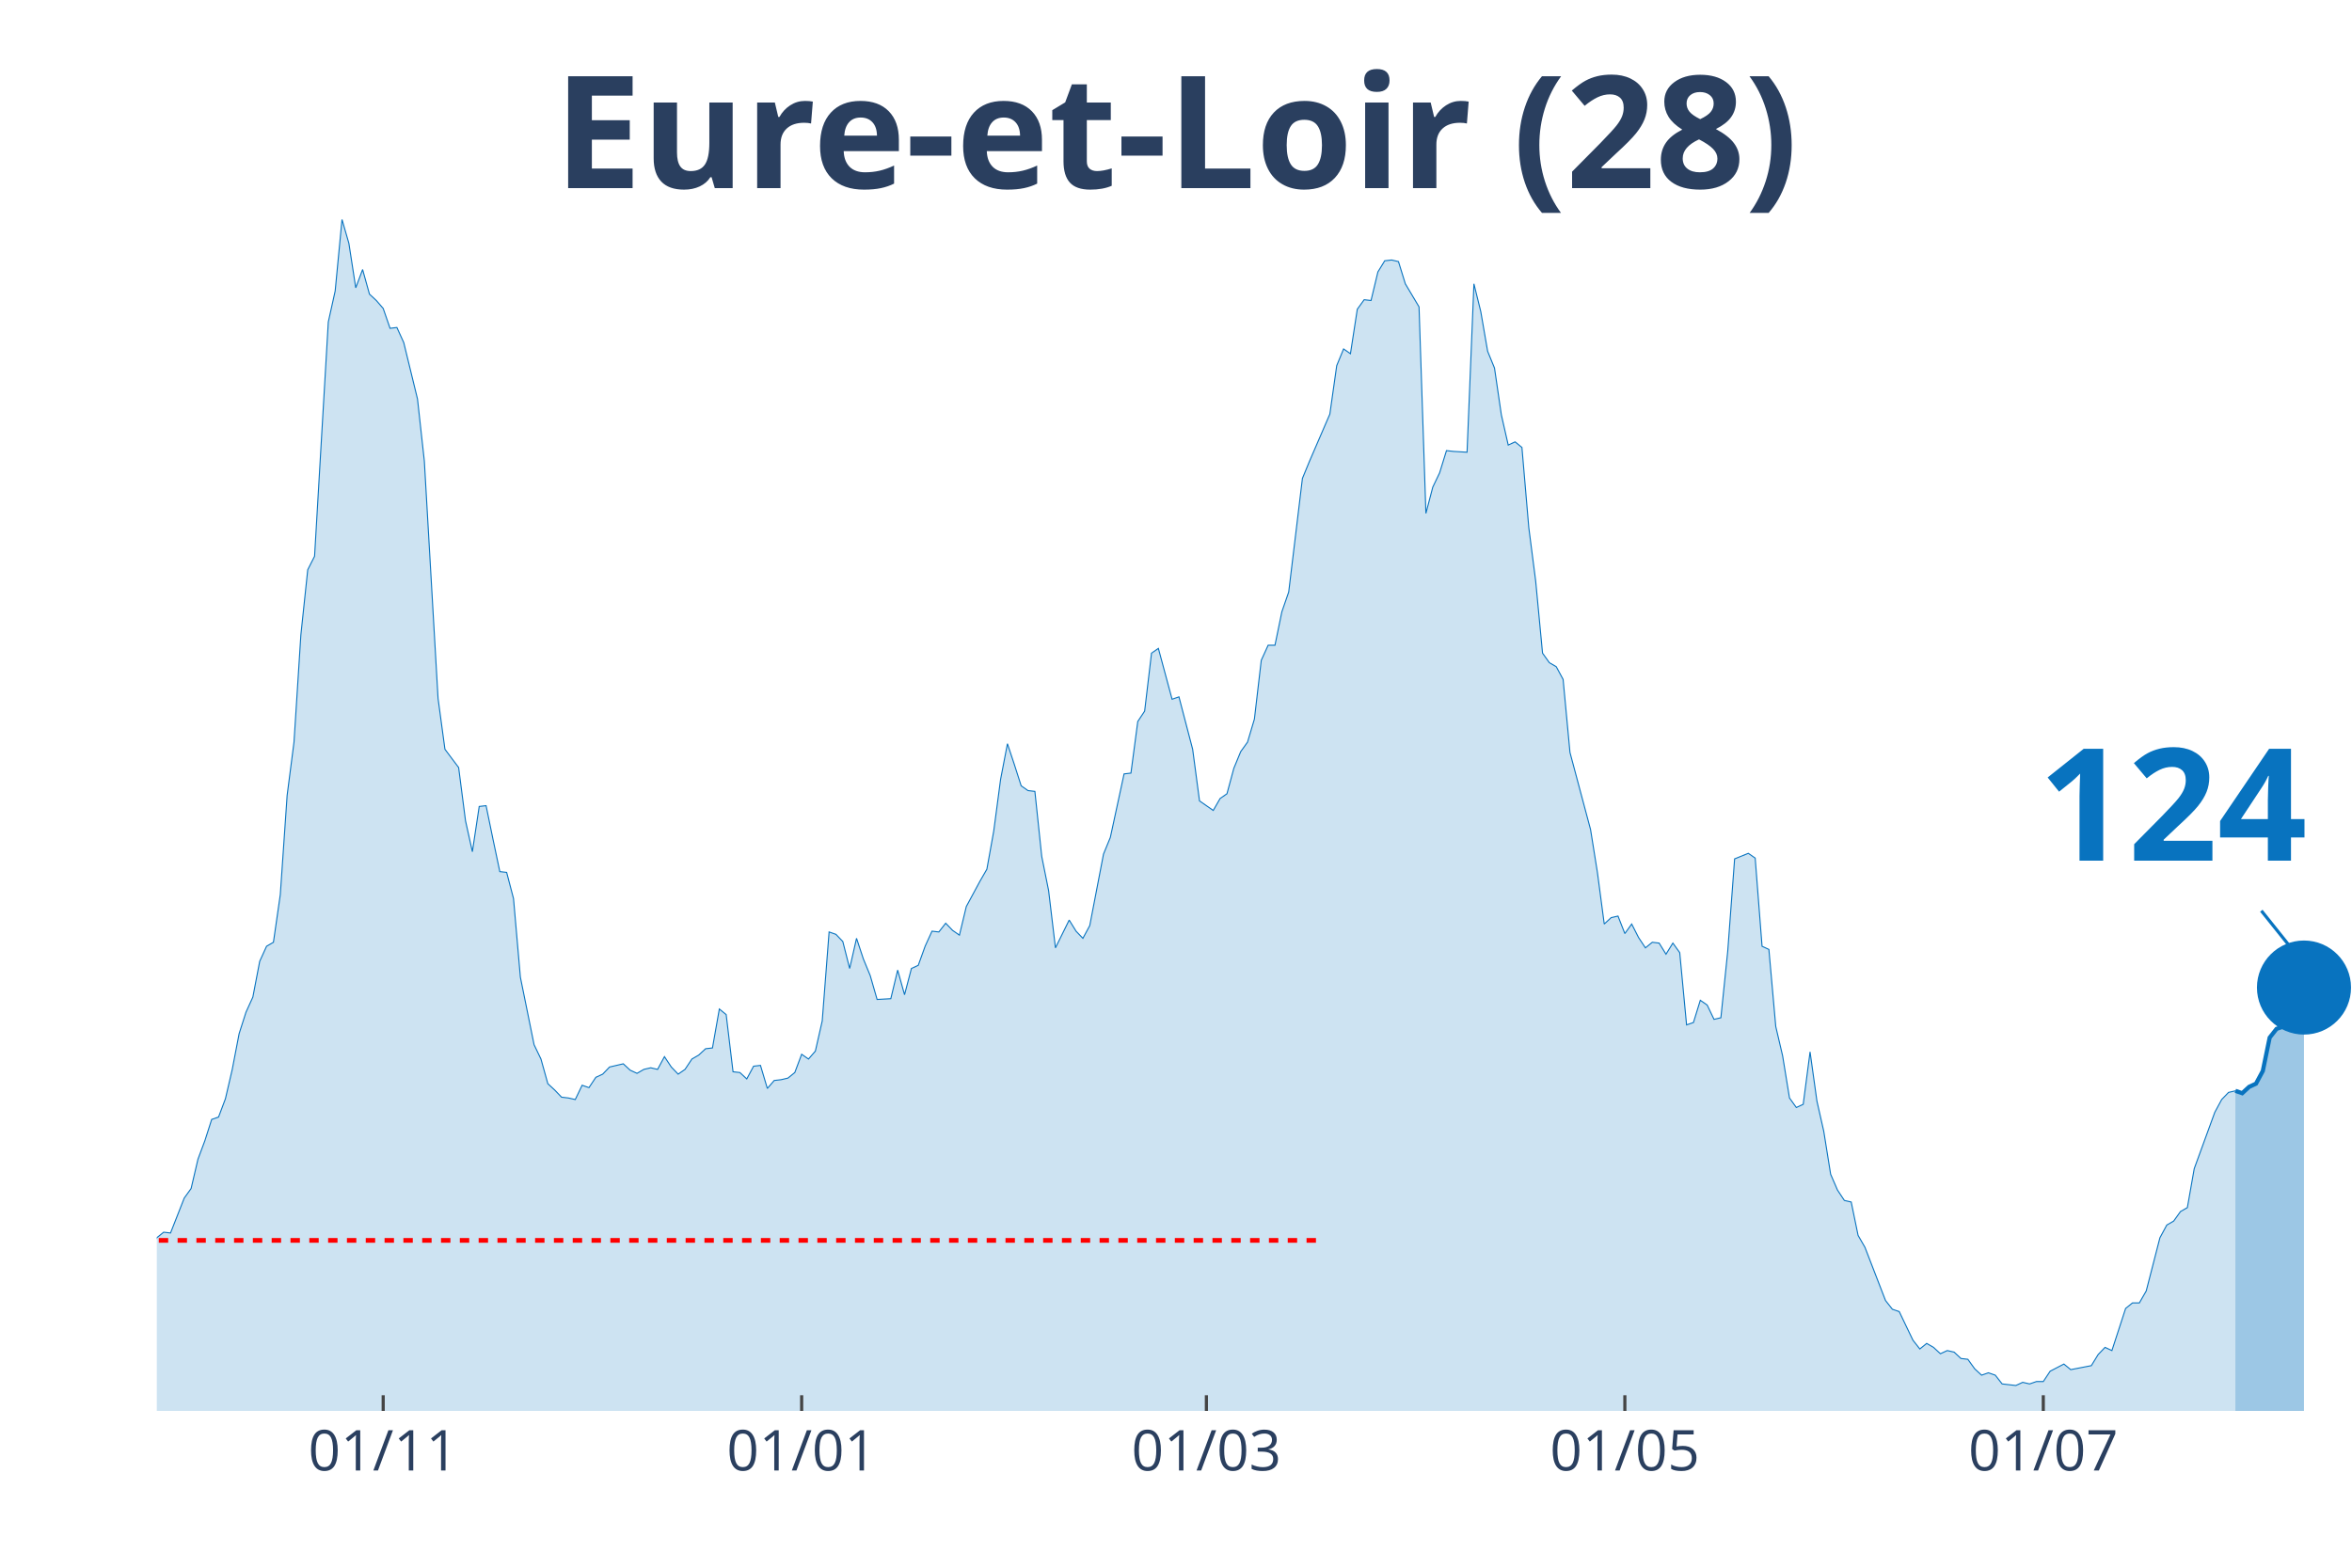
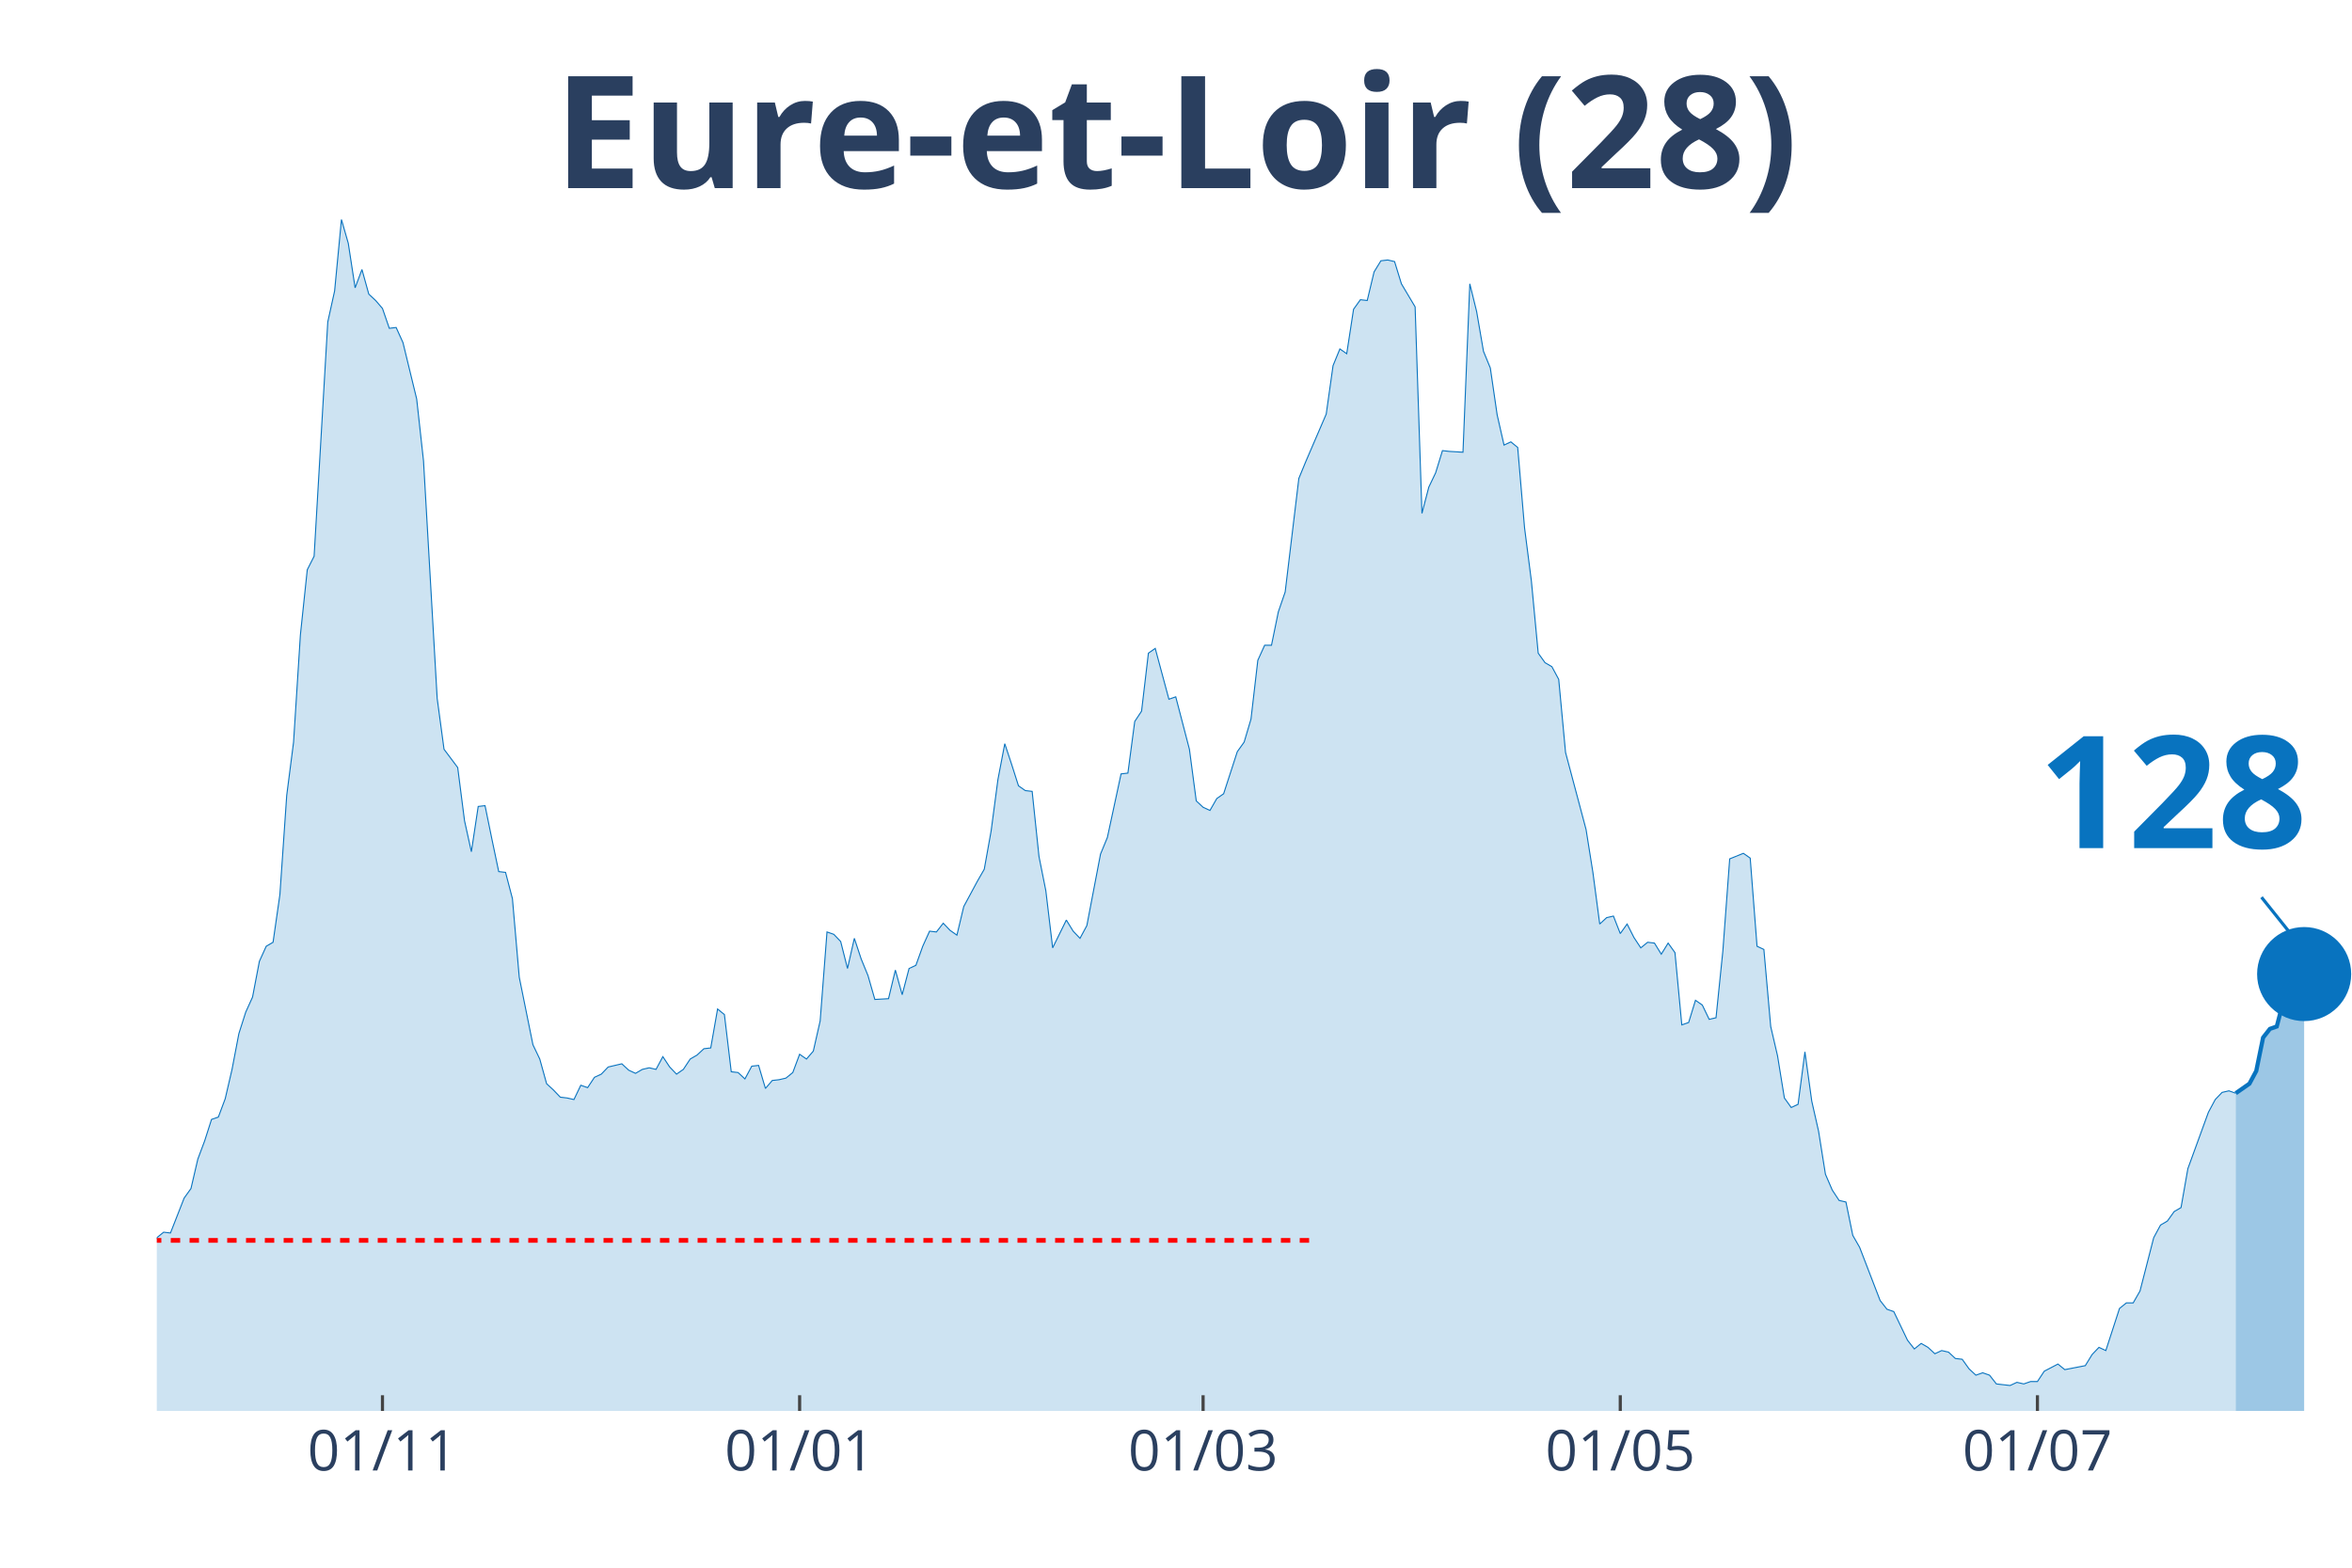
<svg xmlns="http://www.w3.org/2000/svg" class="main-svg" width="1125" height="750" style="" viewBox="0 0 750 500">
  <rect x="0" y="0" width="750" height="500" style="fill: rgb(0, 0, 0); fill-opacity: 0;" />
-   <defs id="defs-45e96e">
+   <defs id="defs-7593ff">
    <g class="clips">
-       <clipPath id="clip45e96exyplot" class="plotclip">
+       <clipPath id="clip7593ffxyplot" class="plotclip">
        <rect width="700" height="380" />
      </clipPath>
-       <clipPath class="axesclip" id="clip45e96ex">
+       <clipPath class="axesclip" id="clip7593ffx">
        <rect x="50" y="0" width="700" height="500" />
      </clipPath>
-       <clipPath class="axesclip" id="clip45e96ey">
+       <clipPath class="axesclip" id="clip7593ffy">
        <rect x="0" y="70" width="750" height="380" />
      </clipPath>
-       <clipPath class="axesclip" id="clip45e96exy">
+       <clipPath class="axesclip" id="clip7593ffxy">
        <rect x="50" y="70" width="700" height="380" />
      </clipPath>
    </g>
    <g class="gradients" />
  </defs>
  <g class="bglayer">
    <rect class="bg" x="50" y="70" width="700" height="380" style="fill: rgb(0, 0, 0); fill-opacity: 0; stroke-width: 0;" />
  </g>
  <g class="layer-below">
    <g class="imagelayer" />
    <g class="shapelayer" />
  </g>
  <g class="cartesianlayer">
    <g class="subplot xy">
      <g class="layer-subplot">
        <g class="shapelayer" />
        <g class="imagelayer" />
      </g>
      <g class="gridlayer">
        <g class="x">
-           <path class="xgrid crisp" transform="translate(122.19,0)" d="M0,70v380" style="stroke: rgb(255, 255, 255); stroke-opacity: 1; stroke-width: 1px;" />
-           <path class="xgrid crisp" transform="translate(255.63,0)" d="M0,70v380" style="stroke: rgb(255, 255, 255); stroke-opacity: 1; stroke-width: 1px;" />
-           <path class="xgrid crisp" transform="translate(384.69,0)" d="M0,70v380" style="stroke: rgb(255, 255, 255); stroke-opacity: 1; stroke-width: 1px;" />
-           <path class="xgrid crisp" transform="translate(518.13,0)" d="M0,70v380" style="stroke: rgb(255, 255, 255); stroke-opacity: 1; stroke-width: 1px;" />
-           <path class="xgrid crisp" transform="translate(651.56,0)" d="M0,70v380" style="stroke: rgb(255, 255, 255); stroke-opacity: 1; stroke-width: 1px;" />
+           <path class="xgrid crisp" transform="translate(121.96,0)" d="M0,70v380" style="stroke: rgb(255, 255, 255); stroke-opacity: 1; stroke-width: 1px;" />
+           <path class="xgrid crisp" transform="translate(254.98,0)" d="M0,70v380" style="stroke: rgb(255, 255, 255); stroke-opacity: 1; stroke-width: 1px;" />
+           <path class="xgrid crisp" transform="translate(383.64,0)" d="M0,70v380" style="stroke: rgb(255, 255, 255); stroke-opacity: 1; stroke-width: 1px;" />
+           <path class="xgrid crisp" transform="translate(516.67,0)" d="M0,70v380" style="stroke: rgb(255, 255, 255); stroke-opacity: 1; stroke-width: 1px;" />
+           <path class="xgrid crisp" transform="translate(649.69,0)" d="M0,70v380" style="stroke: rgb(255, 255, 255); stroke-opacity: 1; stroke-width: 1px;" />
        </g>
        <g class="y" />
      </g>
      <g class="zerolinelayer" />
      <path class="xlines-below" />
      <path class="ylines-below" />
      <g class="overlines-below" />
      <g class="xaxislayer-below" />
      <g class="yaxislayer-below" />
      <g class="overaxes-below" />
-       <g class="plot" transform="translate(50, 70)" clip-path="url('#clip45e96exyplot')">
+       <g class="plot" transform="translate(50, 70)" clip-path="url('#clip7593ffxyplot')">
        <g class="scatterlayer mlayer">
-           <g class="trace scatter trace42b0b3" style="stroke-miterlimit: 2;">
+           <g class="trace scatter tracecb7ece" style="stroke-miterlimit: 2;">
            <g class="fills">
              <g>
-                 <path class="js-fill" d="M662.81,380L-297.5,380L-297.5,372.15L-293.12,373.41L-290.94,375.19L-269.06,374.93L-266.87,374.17L-255.94,374.93L-253.75,374.17L-245,375.95L-242.81,375.19L-234.06,376.96L-231.87,378.23L-220.94,378.73L-218.75,378.73L-203.44,376.71L-201.25,374.17L-194.69,373.92L-192.5,369.11L-179.37,372.91L-177.19,377.72L-161.87,379.49L-159.69,378.73L-150.94,373.92L-148.75,373.67L-133.44,373.92L-131.25,371.64L-126.87,369.61L-124.69,366.83L-120.31,367.84L-118.12,367.84L-111.56,365.81L-109.37,361.51L-100.62,357.71L-98.44,354.67L-96.25,355.43L-94.06,358.47L-91.87,355.17L-89.69,355.68L-87.5,357.2L-85.31,355.43L-80.94,353.65L-78.75,351.12L-74.37,351.88L-72.19,351.63L-70,351.37L-67.81,349.09L-59.06,339.47L-56.87,339.21L-54.69,333.39L-52.5,321.73L-45.94,319.45L-43.75,320.47L-41.56,320.47L-39.37,322.24L-37.19,331.87L-35,326.8L-32.81,325.79L-30.62,326.04L-28.44,324.77L-26.25,325.28L-21.87,322.24L-19.69,324.27L-17.5,322.24L-15.31,322.49L-13.12,324.27L-10.94,323.76L-8.75,325.79L-6.56,323.51L-2.19,330.85L0,324.77L2.19,323L4.38,323.25L8.75,312.11L10.94,309.07L13.13,299.69L15.31,293.87L17.5,287.03L19.69,286.27L21.88,280.44L24.06,271.07L26.25,259.67L28.44,252.83L30.63,248.01L32.81,236.61L35,231.8L37.19,230.53L39.38,215.33L41.56,183.67L43.75,166.69L45.94,132.49L48.13,111.72L50.31,107.41L54.69,32.68L56.88,22.8L59.06,0L61.25,7.6L63.44,21.79L65.63,15.96L67.81,23.81L70,25.84L72.19,28.37L74.38,34.71L76.56,34.45L78.75,39.27L83.13,57.25L85.31,77.01L89.69,152.76L91.88,168.97L96.25,174.8L98.44,191.77L100.63,201.65L102.81,187.21L105,186.96L107.19,197.6L109.38,207.99L111.56,208.24L113.75,216.6L115.94,241.68L120.31,263.21L122.5,267.77L124.69,275.63L126.88,277.65L129.06,279.93L131.25,280.19L133.44,280.69L135.63,276.13L137.81,276.89L140,273.6L142.19,272.59L144.38,270.31L148.75,269.29L150.94,271.32L153.13,272.33L155.31,271.07L157.5,270.56L159.69,271.07L161.88,267.01L164.06,270.31L166.25,272.59L168.44,271.07L170.63,267.77L172.81,266.51L175,264.48L177.19,264.23L179.38,251.81L181.56,253.59L183.75,271.83L185.94,272.08L188.13,274.11L190.31,270.05L192.5,269.8L194.69,277.15L196.88,274.61L199.06,274.36L201.25,273.85L203.44,272.08L205.63,266.25L207.81,267.77L210,265.24L212.19,255.61L214.38,227.24L216.56,228L218.75,230.28L220.94,238.89L223.13,229.27L225.31,235.85L227.5,241.17L229.69,248.77L234.06,248.52L236.25,239.4L238.44,247.25L240.63,238.89L242.81,237.88L245,231.8L247.19,226.99L249.38,227.24L251.56,224.45L253.75,226.73L255.94,228.25L258.13,219.13L262.5,211.03L264.69,207.23L266.88,195.07L269.06,178.6L271.25,167.2L273.44,173.79L275.63,180.63L277.81,182.15L280,182.4L282.19,203.17L284.38,214.07L286.56,232.31L290.94,223.44L293.13,226.99L295.31,229.27L297.5,225.21L301.88,202.41L304.06,197.09L308.44,176.83L310.63,176.57L312.81,160.11L315,156.81L317.19,138.32L319.38,136.8L323.75,153.01L325.94,152.25L330.31,168.97L332.5,185.44L336.88,188.48L339.06,184.68L341.25,183.16L343.44,175.05L345.63,169.73L347.81,166.69L350,159.35L352.19,140.6L354.38,135.79L356.56,135.79L358.75,125.15L360.94,118.81L365.31,82.59L367.5,77.27L374.06,62.07L376.25,46.61L378.44,41.29L380.63,42.81L382.81,28.63L385,25.59L387.19,25.84L389.38,16.72L391.56,13.17L393.75,12.92L395.94,13.43L398.13,20.52L402.5,27.87L404.69,93.73L406.88,85.37L409.06,80.81L411.25,73.72L413.44,73.97L417.81,74.23L420,20.52L422.19,29.39L424.38,42.05L426.56,47.37L428.75,62.32L430.94,71.95L433.13,70.93L435.31,72.71L437.5,98.29L439.69,115.27L441.88,138.32L444.06,141.36L446.25,142.63L448.44,146.68L450.63,169.99L457.19,194.56L459.38,208.24L461.56,224.71L463.75,222.68L465.94,222.17L468.13,227.75L470.31,224.71L472.5,229.01L474.69,232.31L476.88,230.53L479.06,230.79L481.25,234.33L483.44,230.79L485.63,233.83L487.81,256.88L490,256.12L492.19,249.03L494.38,250.55L496.56,255.11L498.75,254.6L500.94,233.32L503.13,203.93L507.5,202.16L509.69,203.68L511.88,231.8L514.06,232.81L516.25,257.39L518.44,266.76L520.63,280.19L522.81,283.23L525,282.21L527.19,265.49L529.38,281.2L531.56,290.83L533.75,304.51L535.94,309.57L538.13,312.87L540.31,313.37L542.5,324.01L544.69,327.81L551.25,344.79L553.44,347.57L555.63,348.33L557.81,352.89L560,357.45L562.19,360.24L564.38,358.47L566.56,359.73L568.75,361.76L570.94,360.75L573.13,361.25L575.31,363.28L577.5,363.53L579.69,366.57L581.88,368.6L584.06,367.84L586.25,368.6L588.44,371.39L592.81,371.89L595,370.88L597.19,371.39L599.38,370.63L601.56,370.63L603.75,367.33L608.13,365.05L610.31,366.83L616.88,365.56L619.06,362.01L621.25,359.73L623.44,360.75L627.81,347.32L630,345.55L632.19,345.55L634.38,341.75L638.75,324.77L640.94,320.72L643.13,319.45L645.31,316.41L647.5,315.15L649.69,302.73L656.25,284.75L658.44,280.69L660.63,278.41L662.81,277.91" style="fill: rgb(8, 115, 191); fill-opacity: 0.2; stroke-width: 0;" />
+                 <path class="js-fill" d="M662.93,380L-296.57,380L-296.57,372.15L-292.21,373.41L-290.03,375.19L-268.22,374.93L-266.04,374.17L-255.14,374.93L-252.96,374.17L-244.24,375.95L-242.06,375.19L-233.33,376.96L-231.15,378.23L-220.25,378.73L-218.07,378.73L-202.8,376.71L-200.62,374.17L-194.08,373.92L-191.9,369.11L-178.82,372.91L-176.64,377.72L-161.37,379.49L-159.19,378.73L-150.47,373.92L-148.29,373.67L-133.02,373.92L-130.84,371.64L-126.48,369.61L-124.3,366.83L-119.94,367.84L-117.76,367.84L-111.21,365.81L-109.03,361.51L-100.31,357.71L-98.13,354.67L-95.95,355.43L-93.77,358.47L-91.59,355.17L-89.41,355.68L-87.23,357.2L-85.05,355.43L-80.69,353.65L-78.5,351.12L-74.14,351.88L-71.96,351.63L-69.78,351.37L-67.6,349.09L-58.88,339.47L-56.7,339.21L-54.52,333.39L-52.34,321.73L-45.79,319.45L-43.61,320.47L-41.43,320.47L-39.25,322.24L-37.07,331.87L-34.89,326.8L-32.71,325.79L-30.53,326.04L-28.35,324.77L-26.17,325.28L-21.81,322.24L-19.63,324.27L-17.45,322.24L-15.26,322.49L-13.08,324.27L-10.9,323.76L-8.72,325.79L-6.54,323.51L-2.18,330.85L0,324.77L2.18,323L4.36,323.25L8.72,312.11L10.9,309.07L13.08,299.69L15.26,293.87L17.45,287.03L19.63,286.27L21.81,280.44L23.99,271.07L26.17,259.67L28.35,252.83L30.53,248.01L32.71,236.61L34.89,231.8L37.07,230.53L39.25,215.33L41.43,183.67L43.61,166.69L45.79,132.49L47.98,111.72L50.16,107.41L54.52,32.68L56.7,22.8L58.88,0L61.06,7.6L63.24,21.79L65.42,15.96L67.6,23.81L69.78,25.84L71.96,28.37L74.14,34.71L76.32,34.45L78.5,39.27L82.87,57.25L85.05,77.01L89.41,152.76L91.59,168.97L95.95,174.8L98.13,191.77L100.31,201.65L102.49,187.21L104.67,186.96L106.85,197.6L109.03,207.99L111.21,208.24L113.4,216.6L115.58,241.68L119.94,263.21L122.12,267.77L124.3,275.63L126.48,277.65L128.66,279.93L130.84,280.19L133.02,280.69L135.2,276.13L137.38,276.89L139.56,273.6L141.74,272.59L143.93,270.31L148.29,269.29L150.47,271.32L152.65,272.33L154.83,271.07L157.01,270.56L159.19,271.07L161.37,267.01L163.55,270.31L165.73,272.59L167.91,271.07L170.09,267.77L172.27,266.51L174.45,264.48L176.64,264.23L178.82,251.81L181,253.59L183.18,271.83L185.36,272.08L187.54,274.11L189.72,270.05L191.9,269.8L194.08,277.15L196.26,274.61L198.44,274.36L200.62,273.85L202.8,272.08L204.98,266.25L207.17,267.77L209.35,265.24L211.53,255.61L213.71,227.24L215.89,228L218.07,230.28L220.25,238.89L222.43,229.27L224.61,235.85L226.79,241.17L228.97,248.77L233.33,248.52L235.51,239.4L237.69,247.25L239.88,238.89L242.06,237.88L244.24,231.8L246.42,226.99L248.6,227.24L250.78,224.45L252.96,226.73L255.14,228.25L257.32,219.13L261.68,211.03L263.86,207.23L266.04,195.07L268.22,178.6L270.4,167.2L272.59,173.79L274.77,180.63L276.95,182.15L279.13,182.4L281.31,203.17L283.49,214.07L285.67,232.31L290.03,223.44L292.21,226.99L294.39,229.27L296.57,225.21L300.93,202.41L303.12,197.09L307.48,176.83L309.66,176.57L311.84,160.11L314.02,156.81L316.2,138.32L318.38,136.8L322.74,153.01L324.92,152.25L329.28,168.97L331.46,185.44L333.64,187.47L335.83,188.48L338.01,184.68L340.19,183.16L344.55,169.73L346.73,166.69L348.91,159.35L351.09,140.6L353.27,135.79L355.45,135.79L357.63,125.15L359.81,118.81L364.17,82.59L366.36,77.27L372.9,62.07L375.08,46.61L377.26,41.29L379.44,42.81L381.62,28.63L383.8,25.59L385.98,25.84L388.16,16.72L390.34,13.17L392.52,12.92L394.7,13.43L396.88,20.52L401.25,27.87L403.43,93.73L405.61,85.37L407.79,80.81L409.97,73.72L412.15,73.97L416.51,74.23L418.69,20.52L420.87,29.39L423.05,42.05L425.23,47.37L427.41,62.32L429.6,71.95L431.78,70.93L433.96,72.71L436.14,98.29L438.32,115.27L440.5,138.32L442.68,141.36L444.86,142.63L447.04,146.68L449.22,169.99L455.76,194.56L457.94,208.24L460.12,224.71L462.31,222.68L464.49,222.17L466.67,227.75L468.85,224.71L471.03,229.01L473.21,232.31L475.39,230.53L477.57,230.79L479.75,234.33L481.93,230.79L484.11,233.83L486.29,256.88L488.47,256.12L490.65,249.03L492.83,250.55L495.02,255.11L497.2,254.6L499.38,233.32L501.56,203.93L505.92,202.16L508.1,203.68L510.28,231.8L512.46,232.81L514.64,257.39L516.82,266.76L519,280.19L521.18,283.23L523.36,282.21L525.55,265.49L527.73,281.2L529.91,290.83L532.09,304.51L534.27,309.57L536.45,312.87L538.63,313.37L540.81,324.01L542.99,327.81L549.53,344.79L551.71,347.57L553.89,348.33L556.07,352.89L558.26,357.45L560.44,360.24L562.62,358.47L564.8,359.73L566.98,361.76L569.16,360.75L571.34,361.25L573.52,363.28L575.7,363.53L577.88,366.57L580.06,368.6L582.24,367.84L584.42,368.6L586.6,371.39L590.97,371.89L593.15,370.88L595.33,371.39L597.51,370.63L599.69,370.63L601.87,367.33L606.23,365.05L608.41,366.83L614.95,365.56L617.13,362.01L619.31,359.73L621.5,360.75L625.86,347.32L628.04,345.55L630.22,345.55L632.4,341.75L636.76,324.77L638.94,320.72L641.12,319.45L643.3,316.41L645.48,315.15L647.66,302.73L654.21,284.75L656.39,280.69L658.57,278.41L660.75,277.91L662.93,278.67" style="fill: rgb(8, 115, 191); fill-opacity: 0.2; stroke-width: 0;" />
              </g>
            </g>
            <g class="errorbars" />
            <g class="lines">
-               <path class="js-line" d="M-297.5,372.15L-293.12,373.41L-290.94,375.19L-269.06,374.93L-266.87,374.17L-255.94,374.93L-253.75,374.17L-245,375.95L-242.81,375.19L-234.06,376.96L-231.87,378.23L-220.94,378.73L-218.75,378.73L-203.44,376.71L-201.25,374.17L-194.69,373.92L-192.5,369.11L-179.37,372.91L-177.19,377.72L-161.87,379.49L-159.69,378.73L-150.94,373.92L-148.75,373.67L-133.44,373.92L-131.25,371.64L-126.87,369.61L-124.69,366.83L-120.31,367.84L-118.12,367.84L-111.56,365.81L-109.37,361.51L-100.62,357.71L-98.44,354.67L-96.25,355.43L-94.06,358.47L-91.87,355.17L-89.69,355.68L-87.5,357.2L-85.31,355.43L-80.94,353.65L-78.75,351.12L-74.37,351.88L-72.19,351.63L-70,351.37L-67.81,349.09L-59.06,339.47L-56.87,339.21L-54.69,333.39L-52.5,321.73L-45.94,319.45L-43.75,320.47L-41.56,320.47L-39.37,322.24L-37.19,331.87L-35,326.8L-32.81,325.79L-30.62,326.04L-28.44,324.77L-26.25,325.28L-21.87,322.24L-19.69,324.27L-17.5,322.24L-15.31,322.49L-13.12,324.27L-10.94,323.76L-8.75,325.79L-6.56,323.51L-2.19,330.85L0,324.77L2.19,323L4.38,323.25L8.75,312.11L10.94,309.07L13.13,299.69L15.31,293.87L17.5,287.03L19.69,286.27L21.88,280.44L24.06,271.07L26.25,259.67L28.44,252.83L30.63,248.01L32.81,236.61L35,231.8L37.19,230.53L39.38,215.33L41.56,183.67L43.75,166.69L45.94,132.49L48.13,111.72L50.31,107.41L54.69,32.68L56.88,22.8L59.06,0L61.25,7.6L63.44,21.79L65.63,15.96L67.81,23.81L70,25.84L72.19,28.37L74.38,34.71L76.56,34.45L78.75,39.27L83.13,57.25L85.31,77.01L89.69,152.76L91.88,168.97L96.25,174.8L98.44,191.77L100.63,201.65L102.81,187.21L105,186.96L107.19,197.6L109.38,207.99L111.56,208.24L113.75,216.6L115.94,241.68L120.31,263.21L122.5,267.77L124.69,275.63L126.88,277.65L129.06,279.93L131.25,280.19L133.44,280.69L135.63,276.13L137.81,276.89L140,273.6L142.19,272.59L144.38,270.31L148.75,269.29L150.94,271.32L153.13,272.33L155.31,271.07L157.5,270.56L159.69,271.07L161.88,267.01L164.06,270.31L166.25,272.59L168.44,271.07L170.63,267.77L172.81,266.51L175,264.48L177.19,264.23L179.38,251.81L181.56,253.59L183.75,271.83L185.94,272.08L188.13,274.11L190.31,270.05L192.5,269.8L194.69,277.15L196.88,274.61L199.06,274.36L201.25,273.85L203.44,272.08L205.63,266.25L207.81,267.77L210,265.24L212.19,255.61L214.38,227.24L216.56,228L218.75,230.28L220.94,238.89L223.13,229.27L225.31,235.85L227.5,241.17L229.69,248.77L234.06,248.52L236.25,239.4L238.44,247.25L240.63,238.89L242.81,237.88L245,231.8L247.19,226.99L249.38,227.24L251.56,224.45L253.75,226.73L255.94,228.25L258.13,219.13L262.5,211.03L264.69,207.23L266.88,195.07L269.06,178.6L271.25,167.2L273.44,173.79L275.63,180.63L277.81,182.15L280,182.4L282.19,203.17L284.38,214.07L286.56,232.31L290.94,223.44L293.13,226.99L295.31,229.27L297.5,225.21L301.88,202.41L304.06,197.09L308.44,176.83L310.63,176.57L312.81,160.11L315,156.81L317.19,138.32L319.38,136.8L323.75,153.01L325.94,152.25L330.31,168.97L332.5,185.44L336.88,188.48L339.06,184.68L341.25,183.16L343.44,175.05L345.63,169.73L347.81,166.69L350,159.35L352.19,140.6L354.38,135.79L356.56,135.79L358.75,125.15L360.94,118.81L365.31,82.59L367.5,77.27L374.06,62.07L376.25,46.61L378.44,41.29L380.63,42.81L382.81,28.63L385,25.59L387.19,25.84L389.38,16.72L391.56,13.17L393.75,12.92L395.94,13.43L398.13,20.52L402.5,27.87L404.69,93.73L406.88,85.37L409.06,80.81L411.25,73.72L413.44,73.97L417.81,74.23L420,20.52L422.19,29.39L424.38,42.05L426.56,47.37L428.75,62.32L430.94,71.95L433.13,70.93L435.31,72.71L437.5,98.29L439.69,115.27L441.88,138.32L444.06,141.36L446.25,142.63L448.44,146.68L450.63,169.99L457.19,194.56L459.38,208.24L461.56,224.71L463.75,222.68L465.94,222.17L468.13,227.75L470.31,224.71L472.5,229.01L474.69,232.31L476.88,230.53L479.06,230.79L481.25,234.33L483.44,230.79L485.63,233.83L487.81,256.88L490,256.12L492.19,249.03L494.38,250.55L496.56,255.11L498.75,254.6L500.94,233.32L503.13,203.93L507.5,202.16L509.69,203.68L511.88,231.8L514.06,232.81L516.25,257.39L518.44,266.76L520.63,280.19L522.81,283.23L525,282.21L527.19,265.49L529.38,281.2L531.56,290.83L533.75,304.51L535.94,309.57L538.13,312.87L540.31,313.37L542.5,324.01L544.69,327.81L551.25,344.79L553.44,347.57L555.63,348.33L557.81,352.89L560,357.45L562.19,360.24L564.38,358.47L566.56,359.73L568.75,361.76L570.94,360.75L573.13,361.25L575.31,363.28L577.5,363.53L579.69,366.57L581.88,368.6L584.06,367.84L586.25,368.6L588.44,371.39L592.81,371.89L595,370.88L597.19,371.39L599.38,370.63L601.56,370.63L603.75,367.33L608.13,365.05L610.31,366.83L616.88,365.56L619.06,362.01L621.25,359.73L623.44,360.75L627.81,347.32L630,345.55L632.19,345.55L634.38,341.75L638.75,324.77L640.94,320.72L643.13,319.45L645.31,316.41L647.5,315.15L649.69,302.73L656.25,284.75L658.44,280.69L660.63,278.41L662.81,277.91" style="vector-effect: non-scaling-stroke; fill: none; stroke: rgb(8, 115, 191); stroke-opacity: 1; stroke-width: 0.5px; opacity: 1;" />
+               <path class="js-line" d="M-296.57,372.15L-292.21,373.41L-290.03,375.19L-268.22,374.93L-266.04,374.17L-255.14,374.93L-252.96,374.17L-244.24,375.95L-242.06,375.19L-233.33,376.96L-231.15,378.23L-220.25,378.73L-218.07,378.73L-202.8,376.71L-200.62,374.17L-194.08,373.92L-191.9,369.11L-178.82,372.91L-176.64,377.72L-161.37,379.49L-159.19,378.73L-150.47,373.92L-148.29,373.67L-133.02,373.92L-130.84,371.64L-126.48,369.61L-124.3,366.83L-119.94,367.84L-117.76,367.84L-111.21,365.81L-109.03,361.51L-100.31,357.71L-98.13,354.67L-95.95,355.43L-93.77,358.47L-91.59,355.17L-89.41,355.68L-87.23,357.2L-85.05,355.43L-80.69,353.65L-78.5,351.12L-74.14,351.88L-71.96,351.63L-69.78,351.37L-67.6,349.09L-58.88,339.47L-56.7,339.21L-54.52,333.39L-52.34,321.73L-45.79,319.45L-43.61,320.47L-41.43,320.47L-39.25,322.24L-37.07,331.87L-34.89,326.8L-32.71,325.79L-30.53,326.04L-28.35,324.77L-26.17,325.28L-21.81,322.24L-19.63,324.27L-17.45,322.24L-15.26,322.49L-13.08,324.27L-10.9,323.76L-8.72,325.79L-6.54,323.51L-2.18,330.85L0,324.77L2.18,323L4.36,323.25L8.72,312.11L10.9,309.07L13.08,299.69L15.26,293.87L17.45,287.03L19.63,286.27L21.81,280.44L23.99,271.07L26.17,259.67L28.35,252.83L30.53,248.01L32.71,236.61L34.89,231.8L37.07,230.53L39.25,215.33L41.43,183.67L43.61,166.69L45.79,132.49L47.98,111.72L50.16,107.41L54.52,32.68L56.7,22.8L58.88,0L61.06,7.6L63.24,21.79L65.42,15.96L67.6,23.81L69.78,25.84L71.96,28.37L74.14,34.71L76.32,34.45L78.5,39.27L82.87,57.25L85.05,77.01L89.41,152.76L91.59,168.97L95.95,174.8L98.13,191.77L100.31,201.65L102.49,187.21L104.67,186.96L106.85,197.6L109.03,207.99L111.21,208.24L113.4,216.6L115.58,241.68L119.94,263.21L122.12,267.77L124.3,275.63L126.48,277.65L128.66,279.93L130.84,280.19L133.02,280.69L135.2,276.13L137.38,276.89L139.56,273.6L141.74,272.59L143.93,270.31L148.29,269.29L150.47,271.32L152.65,272.33L154.83,271.07L157.01,270.56L159.19,271.07L161.37,267.01L163.55,270.31L165.73,272.59L167.91,271.07L170.09,267.77L172.27,266.51L174.45,264.48L176.64,264.23L178.82,251.81L181,253.59L183.18,271.83L185.36,272.08L187.54,274.11L189.72,270.05L191.9,269.8L194.08,277.15L196.26,274.61L198.44,274.36L200.62,273.85L202.8,272.08L204.98,266.25L207.17,267.77L209.35,265.24L211.53,255.61L213.71,227.24L215.89,228L218.07,230.28L220.25,238.89L222.43,229.27L224.61,235.85L226.79,241.17L228.97,248.77L233.33,248.52L235.51,239.4L237.69,247.25L239.88,238.89L242.06,237.88L244.24,231.8L246.42,226.99L248.6,227.24L250.78,224.45L252.96,226.73L255.14,228.25L257.32,219.13L261.68,211.03L263.86,207.23L266.04,195.07L268.22,178.6L270.4,167.2L272.59,173.79L274.77,180.63L276.95,182.15L279.13,182.4L281.31,203.17L283.49,214.07L285.67,232.31L290.03,223.44L292.21,226.99L294.39,229.27L296.57,225.21L300.93,202.41L303.12,197.09L307.48,176.83L309.66,176.57L311.84,160.11L314.02,156.81L316.2,138.32L318.38,136.8L322.74,153.01L324.92,152.25L329.28,168.97L331.46,185.44L333.64,187.47L335.83,188.48L338.01,184.68L340.19,183.16L344.55,169.73L346.73,166.69L348.91,159.35L351.09,140.6L353.27,135.79L355.45,135.79L357.63,125.15L359.81,118.81L364.17,82.59L366.36,77.27L372.9,62.07L375.08,46.61L377.26,41.29L379.44,42.81L381.62,28.63L383.8,25.59L385.98,25.84L388.16,16.72L390.34,13.17L392.52,12.92L394.7,13.43L396.88,20.52L401.25,27.87L403.43,93.73L405.61,85.37L407.79,80.81L409.97,73.72L412.15,73.97L416.51,74.23L418.69,20.52L420.87,29.39L423.05,42.05L425.23,47.37L427.41,62.32L429.6,71.95L431.78,70.93L433.96,72.71L436.14,98.29L438.32,115.27L440.5,138.32L442.68,141.36L444.86,142.63L447.04,146.68L449.22,169.99L455.76,194.56L457.94,208.24L460.12,224.71L462.31,222.68L464.49,222.17L466.67,227.75L468.85,224.71L471.03,229.01L473.21,232.31L475.39,230.53L477.57,230.79L479.75,234.33L481.93,230.79L484.11,233.83L486.29,256.88L488.47,256.12L490.65,249.03L492.83,250.55L495.02,255.11L497.2,254.6L499.38,233.32L501.56,203.93L505.92,202.16L508.1,203.68L510.28,231.8L512.46,232.81L514.64,257.39L516.82,266.76L519,280.19L521.18,283.23L523.36,282.21L525.55,265.49L527.73,281.2L529.91,290.83L532.09,304.51L534.27,309.57L536.45,312.87L538.63,313.37L540.81,324.01L542.99,327.81L549.53,344.79L551.71,347.57L553.89,348.33L556.07,352.89L558.26,357.45L560.44,360.24L562.62,358.47L564.8,359.73L566.98,361.76L569.16,360.75L571.34,361.25L573.52,363.28L575.7,363.53L577.88,366.57L580.06,368.6L582.24,367.84L584.42,368.6L586.6,371.39L590.97,371.89L593.15,370.88L595.33,371.39L597.51,370.63L599.69,370.63L601.87,367.33L606.23,365.05L608.41,366.83L614.95,365.56L617.13,362.01L619.31,359.73L621.5,360.75L625.86,347.32L628.04,345.55L630.22,345.55L632.4,341.75L636.76,324.77L638.94,320.72L641.12,319.45L643.3,316.41L645.48,315.15L647.66,302.73L654.21,284.75L656.39,280.69L658.57,278.41L660.75,277.91L662.93,278.67" style="vector-effect: non-scaling-stroke; fill: none; stroke: rgb(8, 115, 191); stroke-opacity: 1; stroke-width: 0.5px; opacity: 1;" />
            </g>
            <g class="points" />
            <g class="text" />
          </g>
-           <g class="trace scatter trace21b74e" style="stroke-miterlimit: 2;">
+           <g class="trace scatter trace26025b" style="stroke-miterlimit: 2;">
            <g class="fills">
              <g>
-                 <path class="js-fill" d="M684.69,380L662.81,380L662.81,277.91L665,278.67L667.19,276.64L669.38,275.63L671.56,271.57L673.75,260.93L675.94,258.15L678.13,257.39L680.31,249.03L682.5,247.76L684.69,244.97" style="fill: rgb(8, 115, 191); fill-opacity: 0.4; stroke-width: 0;" />
+                 <path class="js-fill" d="M684.74,380L662.93,380L662.93,278.67L667.29,275.63L669.47,271.57L671.65,260.93L673.83,258.15L676.01,257.39L678.19,249.03L680.37,247.76L682.55,244.72L684.74,240.67" style="fill: rgb(8, 115, 191); fill-opacity: 0.4; stroke-width: 0;" />
              </g>
            </g>
            <g class="errorbars" />
            <g class="lines">
-               <path class="js-line" d="M662.81,277.91L665,278.67L667.19,276.64L669.38,275.63L671.56,271.57L673.75,260.93L675.94,258.15L678.13,257.39L680.31,249.03L682.5,247.76L684.69,244.97" style="vector-effect: non-scaling-stroke; fill: none; stroke: rgb(8, 115, 191); stroke-opacity: 1; stroke-width: 2px; opacity: 1;" />
+               <path class="js-line" d="M662.93,278.67L667.29,275.63L669.47,271.57L671.65,260.93L673.83,258.15L676.01,257.39L678.19,249.03L680.37,247.76L682.55,244.72L684.74,240.67" style="vector-effect: non-scaling-stroke; fill: none; stroke: rgb(8, 115, 191); stroke-opacity: 1; stroke-width: 2px; opacity: 1;" />
            </g>
            <g class="points" />
            <g class="text" />
          </g>
-           <g class="trace scatter tracef8be78" style="stroke-miterlimit: 2; opacity: 1;">
+           <g class="trace scatter traceb7808c" style="stroke-miterlimit: 2; opacity: 1;">
            <g class="fills" />
            <g class="errorbars" />
            <g class="lines" />
            <g class="points">
-               <path class="point" transform="translate(684.69,244.97)" d="M15,0A15,15 0 1,1 0,-15A15,15 0 0,1 15,0Z" style="opacity: 1; stroke-width: 0px; fill: rgb(8, 115, 191); fill-opacity: 1;" />
+               <path class="point" transform="translate(684.74,240.67)" d="M15,0A15,15 0 1,1 0,-15A15,15 0 0,1 15,0Z" style="opacity: 1; stroke-width: 0px; fill: rgb(8, 115, 191); fill-opacity: 1;" />
            </g>
            <g class="text" />
          </g>
        </g>
      </g>
      <g class="overplot" />
      <path class="xlines-above crisp" style="fill: none; stroke-width: 1px; stroke: rgb(0, 0, 0); stroke-opacity: 0;" d="" />
      <path class="ylines-above crisp" style="fill: none;" d="M0,0" />
      <g class="overlines-above" />
      <g class="xaxislayer-above">
-         <path class="xtick ticks crisp" d="M0,450v-5" transform="translate(122.19,0)" style="stroke: rgb(68, 68, 68); stroke-opacity: 1; stroke-width: 1px;" />
-         <path class="xtick ticks crisp" d="M0,450v-5" transform="translate(255.63,0)" style="stroke: rgb(68, 68, 68); stroke-opacity: 1; stroke-width: 1px;" />
-         <path class="xtick ticks crisp" d="M0,450v-5" transform="translate(384.69,0)" style="stroke: rgb(68, 68, 68); stroke-opacity: 1; stroke-width: 1px;" />
-         <path class="xtick ticks crisp" d="M0,450v-5" transform="translate(518.13,0)" style="stroke: rgb(68, 68, 68); stroke-opacity: 1; stroke-width: 1px;" />
-         <path class="xtick ticks crisp" d="M0,450v-5" transform="translate(651.56,0)" style="stroke: rgb(68, 68, 68); stroke-opacity: 1; stroke-width: 1px;" />
+         <path class="xtick ticks crisp" d="M0,450v-5" transform="translate(121.96,0)" style="stroke: rgb(68, 68, 68); stroke-opacity: 1; stroke-width: 1px;" />
+         <path class="xtick ticks crisp" d="M0,450v-5" transform="translate(254.98,0)" style="stroke: rgb(68, 68, 68); stroke-opacity: 1; stroke-width: 1px;" />
+         <path class="xtick ticks crisp" d="M0,450v-5" transform="translate(383.64,0)" style="stroke: rgb(68, 68, 68); stroke-opacity: 1; stroke-width: 1px;" />
+         <path class="xtick ticks crisp" d="M0,450v-5" transform="translate(516.67,0)" style="stroke: rgb(68, 68, 68); stroke-opacity: 1; stroke-width: 1px;" />
+         <path class="xtick ticks crisp" d="M0,450v-5" transform="translate(649.69,0)" style="stroke: rgb(68, 68, 68); stroke-opacity: 1; stroke-width: 1px;" />
        <g class="xtick">
-           <text text-anchor="middle" x="0" y="469" transform="translate(122.19,0)" style="font-family: 'Open Sans', verdana, arial, sans-serif; font-size: 18px; fill: rgb(42, 63, 95); fill-opacity: 1; white-space: pre;">01/11</text>
+           <text text-anchor="middle" x="0" y="469" transform="translate(121.96,0)" style="font-family: 'Open Sans', verdana, arial, sans-serif; font-size: 18px; fill: rgb(42, 63, 95); fill-opacity: 1; white-space: pre;">01/11</text>
        </g>
        <g class="xtick">
-           <text text-anchor="middle" x="0" y="469" transform="translate(255.63,0)" style="font-family: 'Open Sans', verdana, arial, sans-serif; font-size: 18px; fill: rgb(42, 63, 95); fill-opacity: 1; white-space: pre;">01/01</text>
+           <text text-anchor="middle" x="0" y="469" transform="translate(254.98,0)" style="font-family: 'Open Sans', verdana, arial, sans-serif; font-size: 18px; fill: rgb(42, 63, 95); fill-opacity: 1; white-space: pre;">01/01</text>
        </g>
        <g class="xtick">
-           <text text-anchor="middle" x="0" y="469" transform="translate(384.69,0)" style="font-family: 'Open Sans', verdana, arial, sans-serif; font-size: 18px; fill: rgb(42, 63, 95); fill-opacity: 1; white-space: pre;">01/03</text>
+           <text text-anchor="middle" x="0" y="469" transform="translate(383.64,0)" style="font-family: 'Open Sans', verdana, arial, sans-serif; font-size: 18px; fill: rgb(42, 63, 95); fill-opacity: 1; white-space: pre;">01/03</text>
        </g>
        <g class="xtick">
-           <text text-anchor="middle" x="0" y="469" transform="translate(518.13,0)" style="font-family: 'Open Sans', verdana, arial, sans-serif; font-size: 18px; fill: rgb(42, 63, 95); fill-opacity: 1; white-space: pre;">01/05</text>
+           <text text-anchor="middle" x="0" y="469" transform="translate(516.67,0)" style="font-family: 'Open Sans', verdana, arial, sans-serif; font-size: 18px; fill: rgb(42, 63, 95); fill-opacity: 1; white-space: pre;">01/05</text>
        </g>
        <g class="xtick">
-           <text text-anchor="middle" x="0" y="469" transform="translate(651.56,0)" style="font-family: 'Open Sans', verdana, arial, sans-serif; font-size: 18px; fill: rgb(42, 63, 95); fill-opacity: 1; white-space: pre;">01/07</text>
+           <text text-anchor="middle" x="0" y="469" transform="translate(649.69,0)" style="font-family: 'Open Sans', verdana, arial, sans-serif; font-size: 18px; fill: rgb(42, 63, 95); fill-opacity: 1; white-space: pre;">01/07</text>
        </g>
      </g>
      <g class="yaxislayer-above" />
      <g class="overaxes-above" />
    </g>
  </g>
  <g class="polarlayer" />
  <g class="ternarylayer" />
  <g class="geolayer" />
  <g class="funnelarealayer" />
  <g class="pielayer" />
  <g class="treemaplayer" />
  <g class="sunburstlayer" />
  <g class="glimages" />
-   <defs id="topdefs-45e96e">
+   <defs id="topdefs-7593ff">
    <g class="clips" />
  </defs>
  <g class="layer-above">
    <g class="imagelayer" />
    <g class="shapelayer">
-       <path data-index="0" fill-rule="evenodd" d="M-1179.37,395.61L419.69,395.61" clip-path="url('#clip45e96exy')" style="opacity: 1; stroke: rgb(255, 0, 0); stroke-opacity: 1; fill: rgb(0, 0, 0); fill-opacity: 0; stroke-dasharray: 3px, 3px; stroke-width: 1.5px;" />
+       <path data-index="0" fill-rule="evenodd" d="M-1175.55,395.61L418.54,395.61" clip-path="url('#clip7593ffxy')" style="opacity: 1; stroke: rgb(255, 0, 0); stroke-opacity: 1; fill: rgb(0, 0, 0); fill-opacity: 0; stroke-dasharray: 3px, 3px; stroke-width: 1.5px;" />
    </g>
  </g>
  <g class="infolayer">
    <g class="g-gtitle">
      <text class="gtitle" x="375" y="25" text-anchor="middle" dy="0.7em" style="font-family: 'Open Sans', verdana, arial, sans-serif; font-size: 50px; fill: rgb(42, 63, 95); opacity: 1; font-weight: normal; white-space: pre;">
        <tspan style="font-weight:bold">Eure-et-Loir (28)</tspan>
      </text>
    </g>
    <g class="g-xtitle" />
    <g class="annotation" data-index="0" style="opacity: 1;">
-       <g class="annotation-text-g" transform="rotate(0,692.69,254.97)">
-         <g class="cursor-pointer" transform="translate(635, 219)">
+       <g class="annotation-text-g" transform="rotate(0,692.74,250.67)">
+         <g class="cursor-pointer" transform="translate(635, 215)">
          <rect class="bg" x="0.5" y="0.5" width="115" height="71" style="stroke-width: 1px; stroke: rgb(0, 0, 0); stroke-opacity: 0; fill: rgb(255, 255, 255); fill-opacity: 0.6;" />
          <text class="annotation-text" text-anchor="middle" x="57.812" y="55.5" style="font-family: 'Open Sans', verdana, arial, sans-serif; font-size: 50px; fill: rgb(8, 115, 191); fill-opacity: 1; white-space: pre;">
-             <tspan style="font-weight:bold">124 </tspan>
+             <tspan style="font-weight:bold">128 </tspan>
          </text>
        </g>
      </g>
      <g class="annotation-arrow-g" style="opacity: 1;">
-         <path d="M721.09,290.47L732.69,304.97" style="stroke-width: 1px; stroke: rgb(8, 115, 191); stroke-opacity: 1; stroke-dasharray: 0px, 0px, 18.569px, 18.569px;" />
+         <path d="M721.14,286.17L732.74,300.67" style="stroke-width: 1px; stroke: rgb(8, 115, 191); stroke-opacity: 1; stroke-dasharray: 0px, 0px, 18.569px, 18.569px;" />
      </g>
    </g>
  </g>
</svg>
